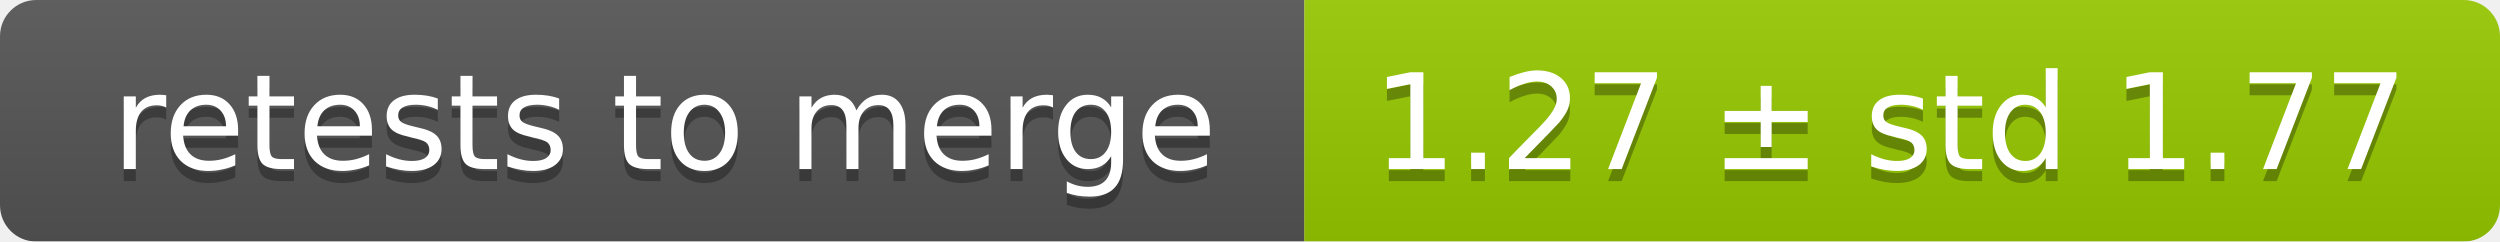
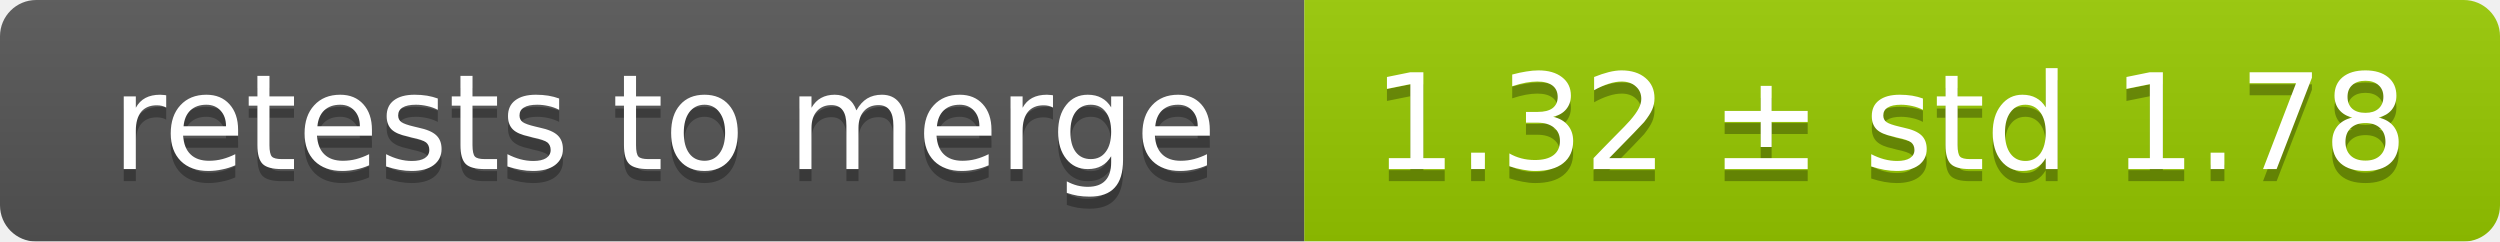
<svg xmlns="http://www.w3.org/2000/svg" width="207" height="20">
  <linearGradient id="smooth" x2="0" y2="100%">
    <stop offset="0" stop-color="#bbb" stop-opacity=".1" />
    <stop offset="1" stop-opacity=".1" />
  </linearGradient>
  <mask id="round">
    <rect width="207" height="20" rx="3" fill="#fff" />
  </mask>
  <g mask="url(#round)">
    <rect width="108" height="20" fill="#555" />
    <rect x="108" width="99" height="20" fill="#97ca00" />
    <rect width="207" height="20" fill="url(#smooth)" />
  </g>
  <g fill="#fff" text-anchor="middle" font-family="DejaVu Sans,Verdana,Geneva,sans-serif" font-size="11">
    <text x="55" y="15" fill="#010101" fill-opacity=".3">retests to merge</text>
    <text x="55" y="14">retests to merge</text>
-     <text x="156.5" y="15" fill="#010101" fill-opacity=".3">1.27 ± std 1.77</text>
-     <text x="156.5" y="14">1.27 ± std 1.77</text>
+     <text x="156.5" y="15" fill="#010101" fill-opacity=".3">1.32 ± std 1.78</text>
+     <text x="156.5" y="14">1.32 ± std 1.78</text>
  </g>
</svg>
